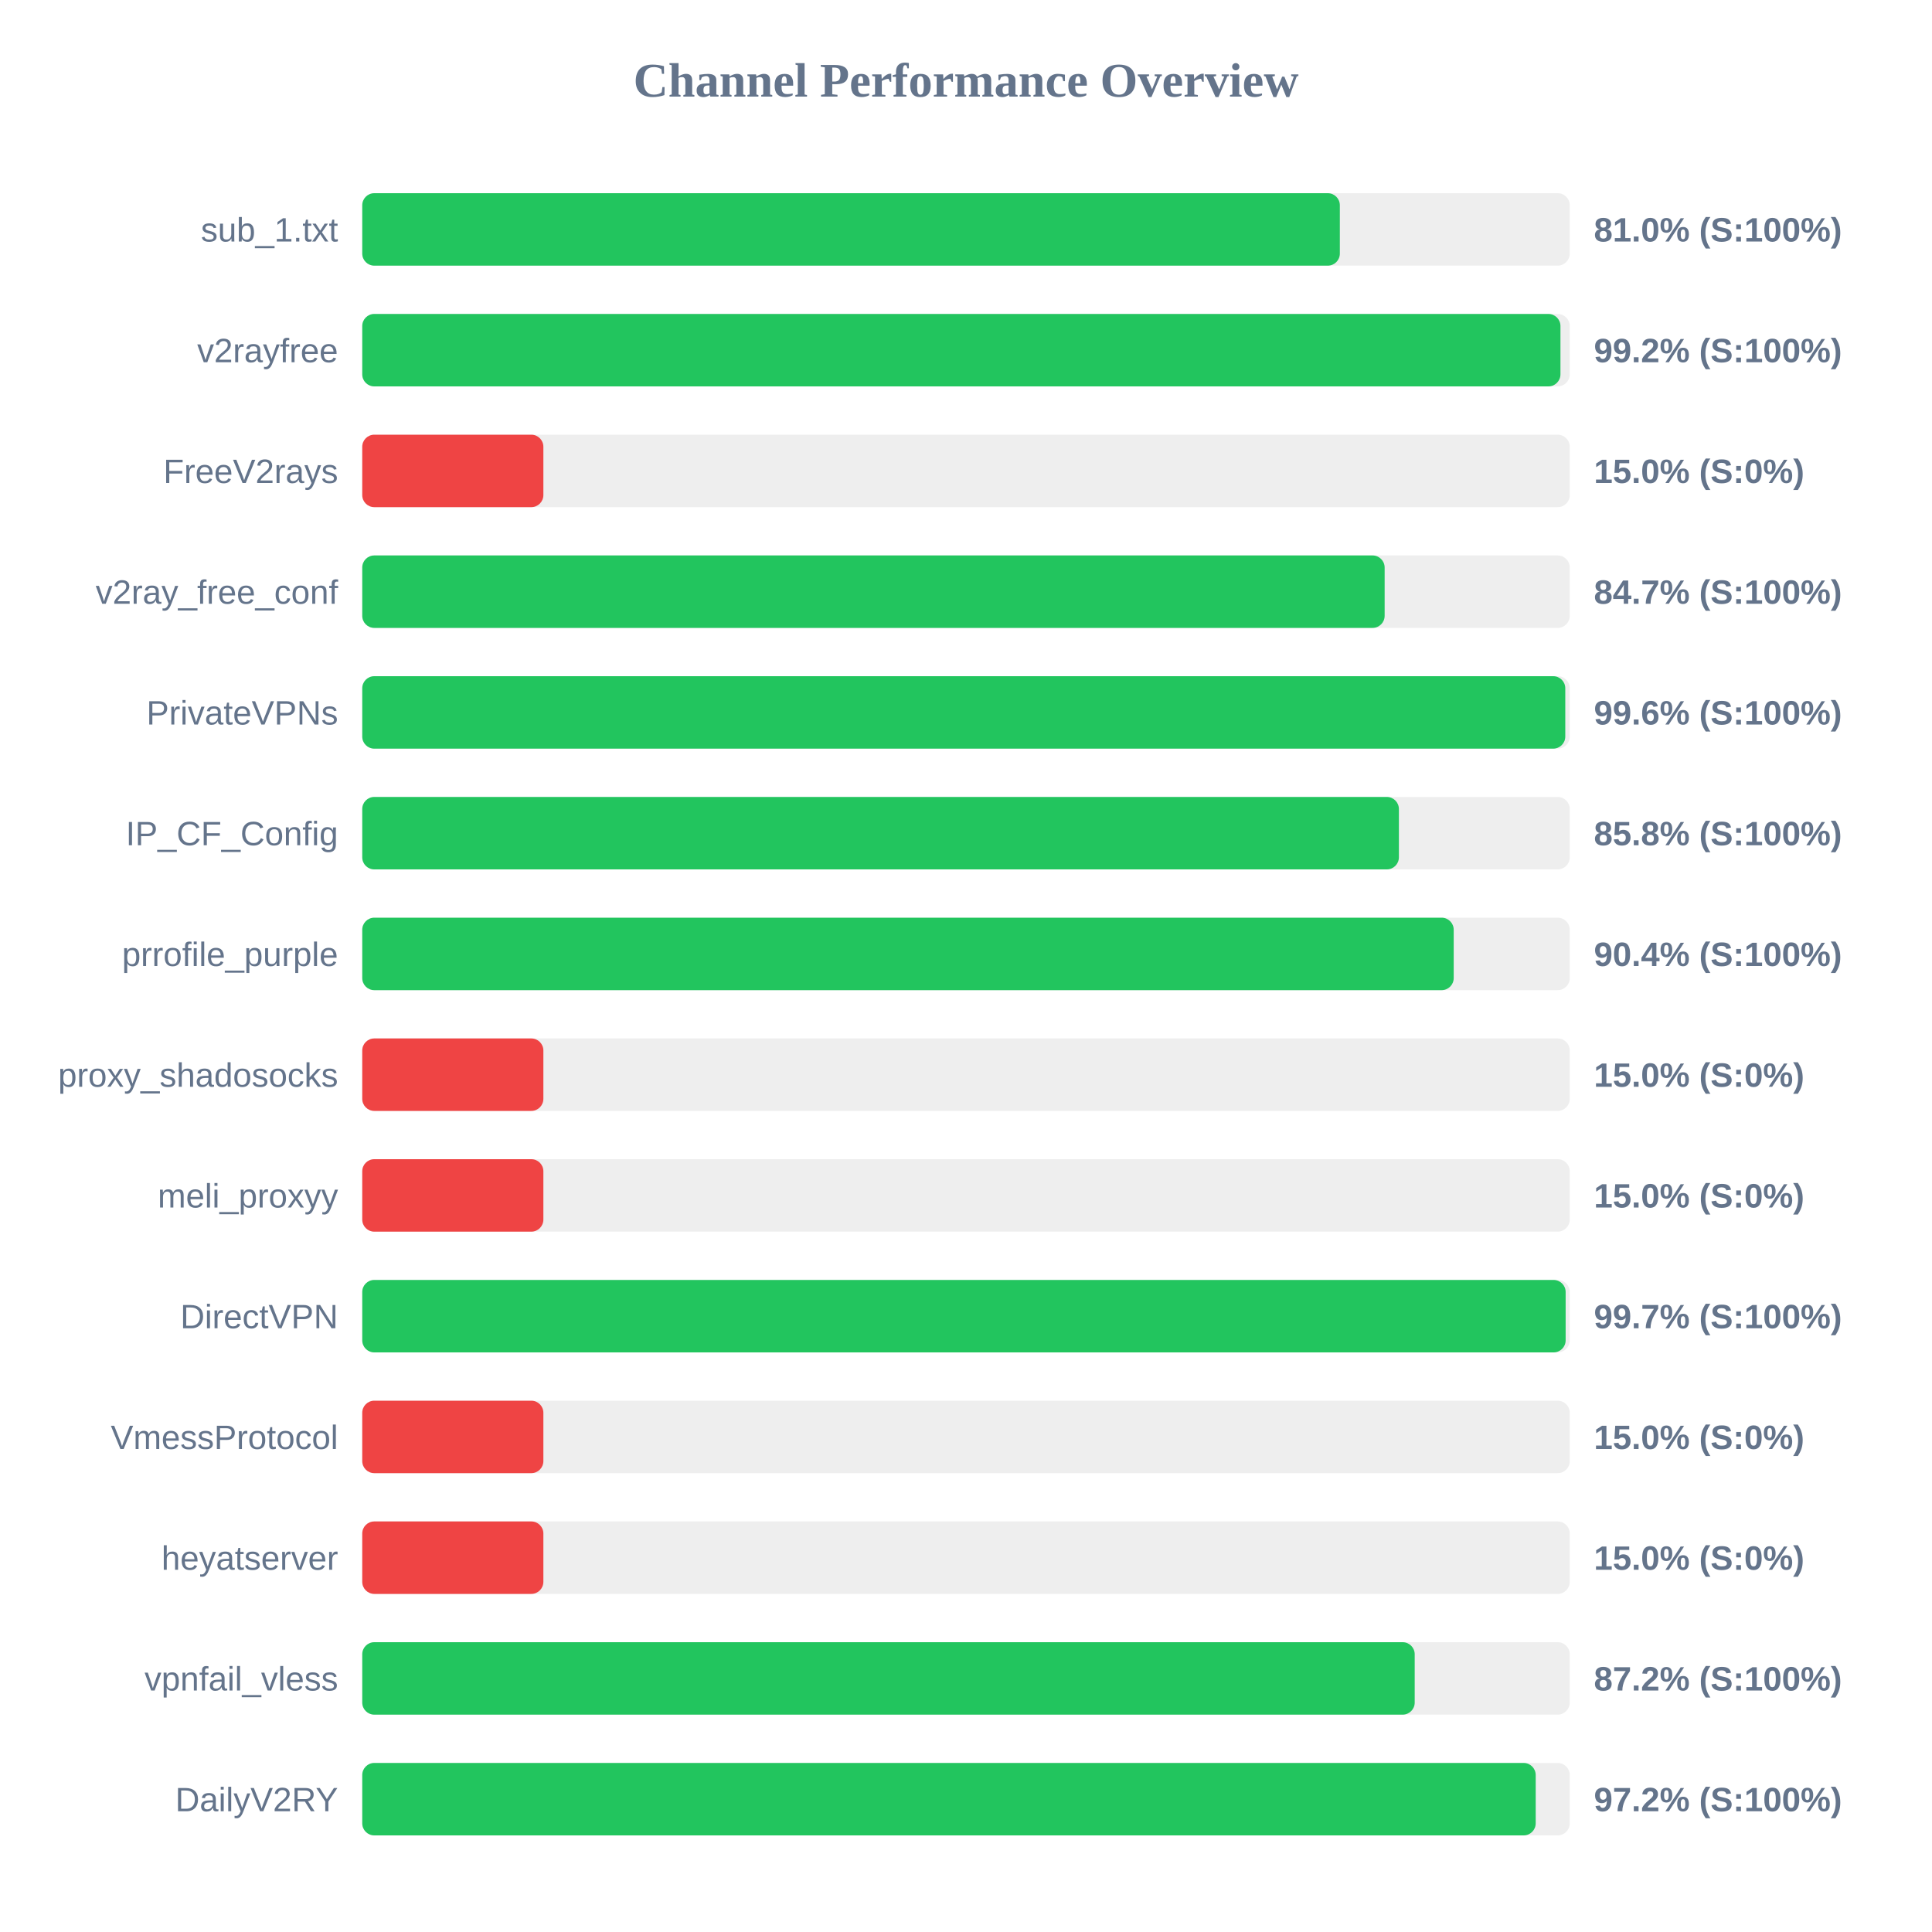
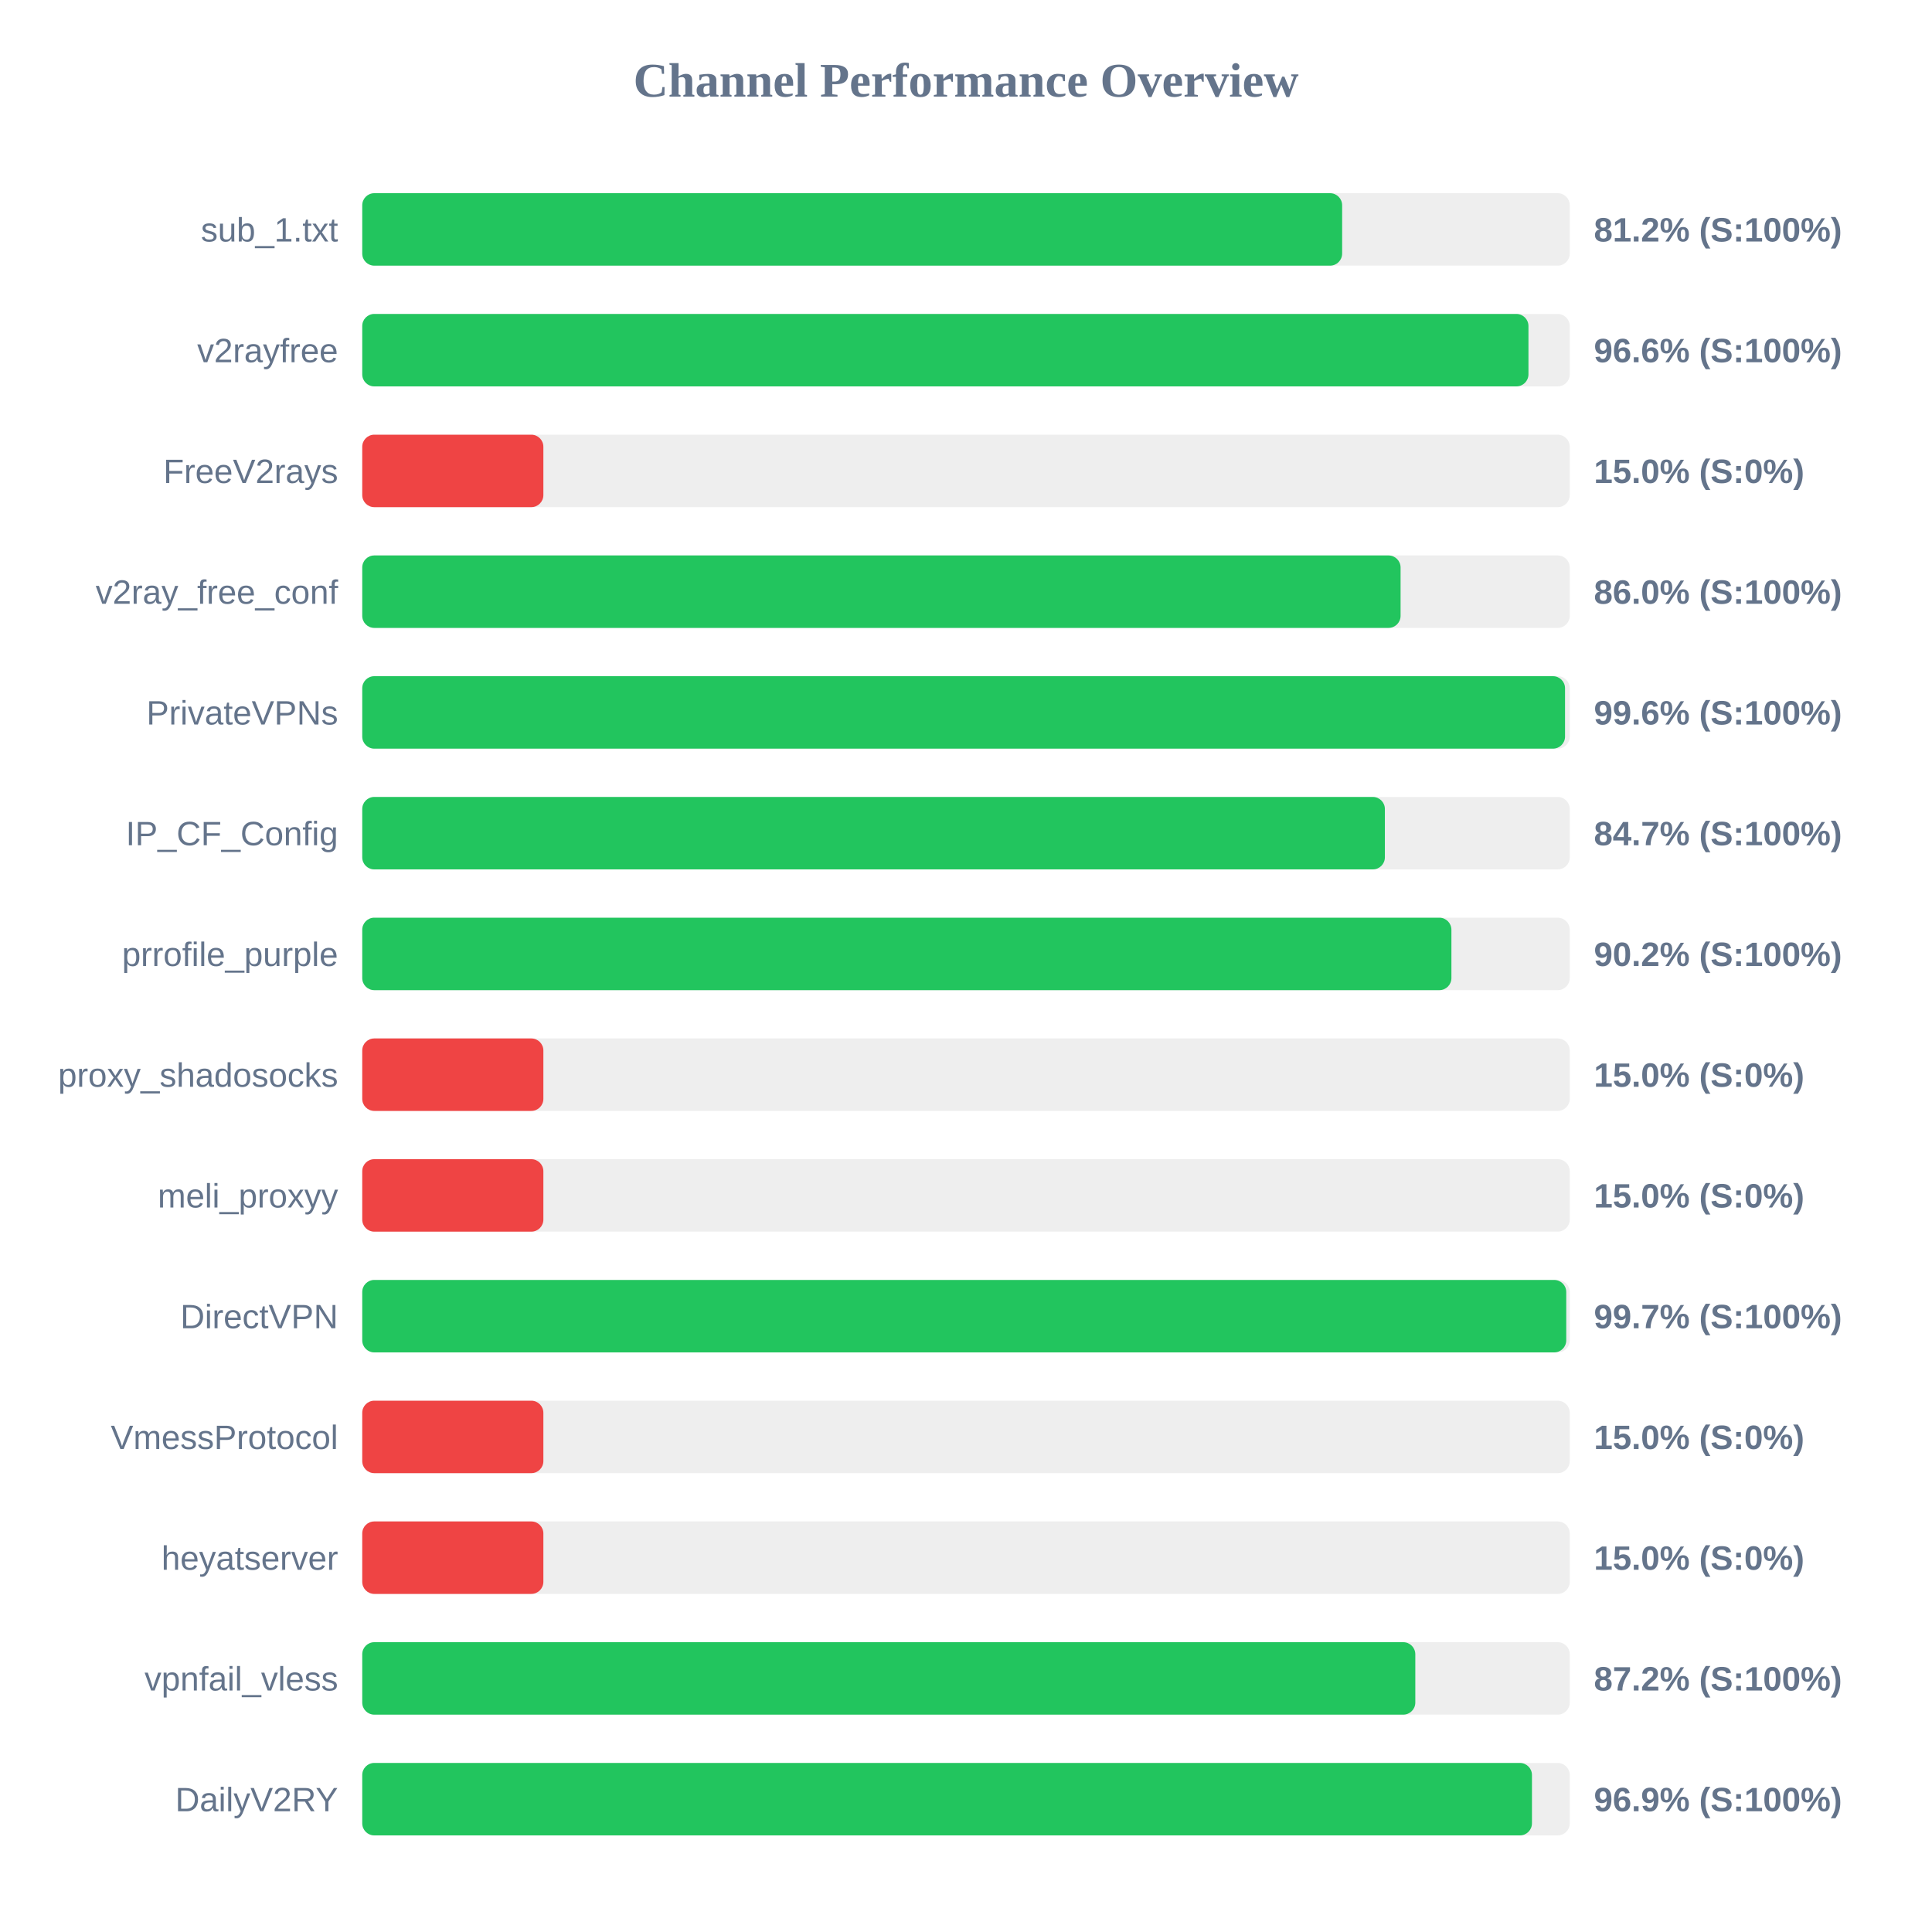
<svg xmlns="http://www.w3.org/2000/svg" width="800" height="800" version="1.1">
  <style>
        .row { font: 14px Arial; fill: #64748b; }
        .score { font: bold 14px Arial; fill: #64748b; }
    </style>
  <text x="400" y="40" text-anchor="middle" font-size="20px" font-weight="bold" fill="#64748b">Channel Performance Overview</text>
  <rect x="150" y="80" width="500" height="30" fill="#eee" rx="5" />
-   <rect x="150" y="80" width="404.8" height="30" fill="#22c55e" rx="5" />
+   <rect x="150" y="80" width="405.75" height="30" fill="#22c55e" rx="5" />
  <text x="140" y="100" text-anchor="end" class="row">sub_1.txt</text>
-   <text x="660" y="100" text-anchor="start" class="score">81.0% (S:100%)</text>
+   <text x="660" y="100" text-anchor="start" class="score">81.2% (S:100%)</text>
  <rect x="150" y="130" width="500" height="30" fill="#eee" rx="5" />
-   <rect x="150" y="130" width="496.15" height="30" fill="#22c55e" rx="5" />
+   <rect x="150" y="130" width="482.9" height="30" fill="#22c55e" rx="5" />
  <text x="140" y="150" text-anchor="end" class="row">v2rayfree</text>
-   <text x="660" y="150" text-anchor="start" class="score">99.2% (S:100%)</text>
+   <text x="660" y="150" text-anchor="start" class="score">96.6% (S:100%)</text>
  <rect x="150" y="180" width="500" height="30" fill="#eee" rx="5" />
  <rect x="150" y="180" width="75.0" height="30" fill="#ef4444" rx="5" />
  <text x="140" y="200" text-anchor="end" class="row">FreeV2rays</text>
  <text x="660" y="200" text-anchor="start" class="score">15.0% (S:0%)</text>
  <rect x="150" y="230" width="500" height="30" fill="#eee" rx="5" />
-   <rect x="150" y="230" width="423.35" height="30" fill="#22c55e" rx="5" />
+   <rect x="150" y="230" width="429.95" height="30" fill="#22c55e" rx="5" />
  <text x="140" y="250" text-anchor="end" class="row">v2ray_free_conf</text>
-   <text x="660" y="250" text-anchor="start" class="score">84.7% (S:100%)</text>
+   <text x="660" y="250" text-anchor="start" class="score">86.0% (S:100%)</text>
  <rect x="150" y="280" width="500" height="30" fill="#eee" rx="5" />
-   <rect x="150" y="280" width="498.15" height="30" fill="#22c55e" rx="5" />
+   <rect x="150" y="280" width="498.05" height="30" fill="#22c55e" rx="5" />
  <text x="140" y="300" text-anchor="end" class="row">PrivateVPNs</text>
  <text x="660" y="300" text-anchor="start" class="score">99.6% (S:100%)</text>
  <rect x="150" y="330" width="500" height="30" fill="#eee" rx="5" />
-   <rect x="150" y="330" width="429.25" height="30" fill="#22c55e" rx="5" />
+   <rect x="150" y="330" width="423.45" height="30" fill="#22c55e" rx="5" />
  <text x="140" y="350" text-anchor="end" class="row">IP_CF_Config</text>
-   <text x="660" y="350" text-anchor="start" class="score">85.8% (S:100%)</text>
+   <text x="660" y="350" text-anchor="start" class="score">84.7% (S:100%)</text>
  <rect x="150" y="380" width="500" height="30" fill="#eee" rx="5" />
-   <rect x="150" y="380" width="451.95" height="30" fill="#22c55e" rx="5" />
+   <rect x="150" y="380" width="451.0" height="30" fill="#22c55e" rx="5" />
  <text x="140" y="400" text-anchor="end" class="row">prrofile_purple</text>
-   <text x="660" y="400" text-anchor="start" class="score">90.4% (S:100%)</text>
+   <text x="660" y="400" text-anchor="start" class="score">90.2% (S:100%)</text>
  <rect x="150" y="430" width="500" height="30" fill="#eee" rx="5" />
  <rect x="150" y="430" width="75.0" height="30" fill="#ef4444" rx="5" />
  <text x="140" y="450" text-anchor="end" class="row">proxy_shadosocks</text>
  <text x="660" y="450" text-anchor="start" class="score">15.0% (S:0%)</text>
  <rect x="150" y="480" width="500" height="30" fill="#eee" rx="5" />
  <rect x="150" y="480" width="75.0" height="30" fill="#ef4444" rx="5" />
  <text x="140" y="500" text-anchor="end" class="row">meli_proxyy</text>
  <text x="660" y="500" text-anchor="start" class="score">15.0% (S:0%)</text>
  <rect x="150" y="530" width="500" height="30" fill="#eee" rx="5" />
-   <rect x="150" y="530" width="498.3" height="30" fill="#22c55e" rx="5" />
+   <rect x="150" y="530" width="498.55" height="30" fill="#22c55e" rx="5" />
  <text x="140" y="550" text-anchor="end" class="row">DirectVPN</text>
  <text x="660" y="550" text-anchor="start" class="score">99.7% (S:100%)</text>
  <rect x="150" y="580" width="500" height="30" fill="#eee" rx="5" />
  <rect x="150" y="580" width="75.0" height="30" fill="#ef4444" rx="5" />
  <text x="140" y="600" text-anchor="end" class="row">VmessProtocol</text>
  <text x="660" y="600" text-anchor="start" class="score">15.0% (S:0%)</text>
  <rect x="150" y="630" width="500" height="30" fill="#eee" rx="5" />
  <rect x="150" y="630" width="75.0" height="30" fill="#ef4444" rx="5" />
  <text x="140" y="650" text-anchor="end" class="row">heyatserver</text>
  <text x="660" y="650" text-anchor="start" class="score">15.0% (S:0%)</text>
  <rect x="150" y="680" width="500" height="30" fill="#eee" rx="5" />
-   <rect x="150" y="680" width="435.8" height="30" fill="#22c55e" rx="5" />
+   <rect x="150" y="680" width="436.05" height="30" fill="#22c55e" rx="5" />
  <text x="140" y="700" text-anchor="end" class="row">vpnfail_vless</text>
  <text x="660" y="700" text-anchor="start" class="score">87.2% (S:100%)</text>
  <rect x="150" y="730" width="500" height="30" fill="#eee" rx="5" />
-   <rect x="150" y="730" width="485.9" height="30" fill="#22c55e" rx="5" />
+   <rect x="150" y="730" width="484.35" height="30" fill="#22c55e" rx="5" />
  <text x="140" y="750" text-anchor="end" class="row">DailyV2RY</text>
-   <text x="660" y="750" text-anchor="start" class="score">97.2% (S:100%)</text>
+   <text x="660" y="750" text-anchor="start" class="score">96.9% (S:100%)</text>
</svg>
